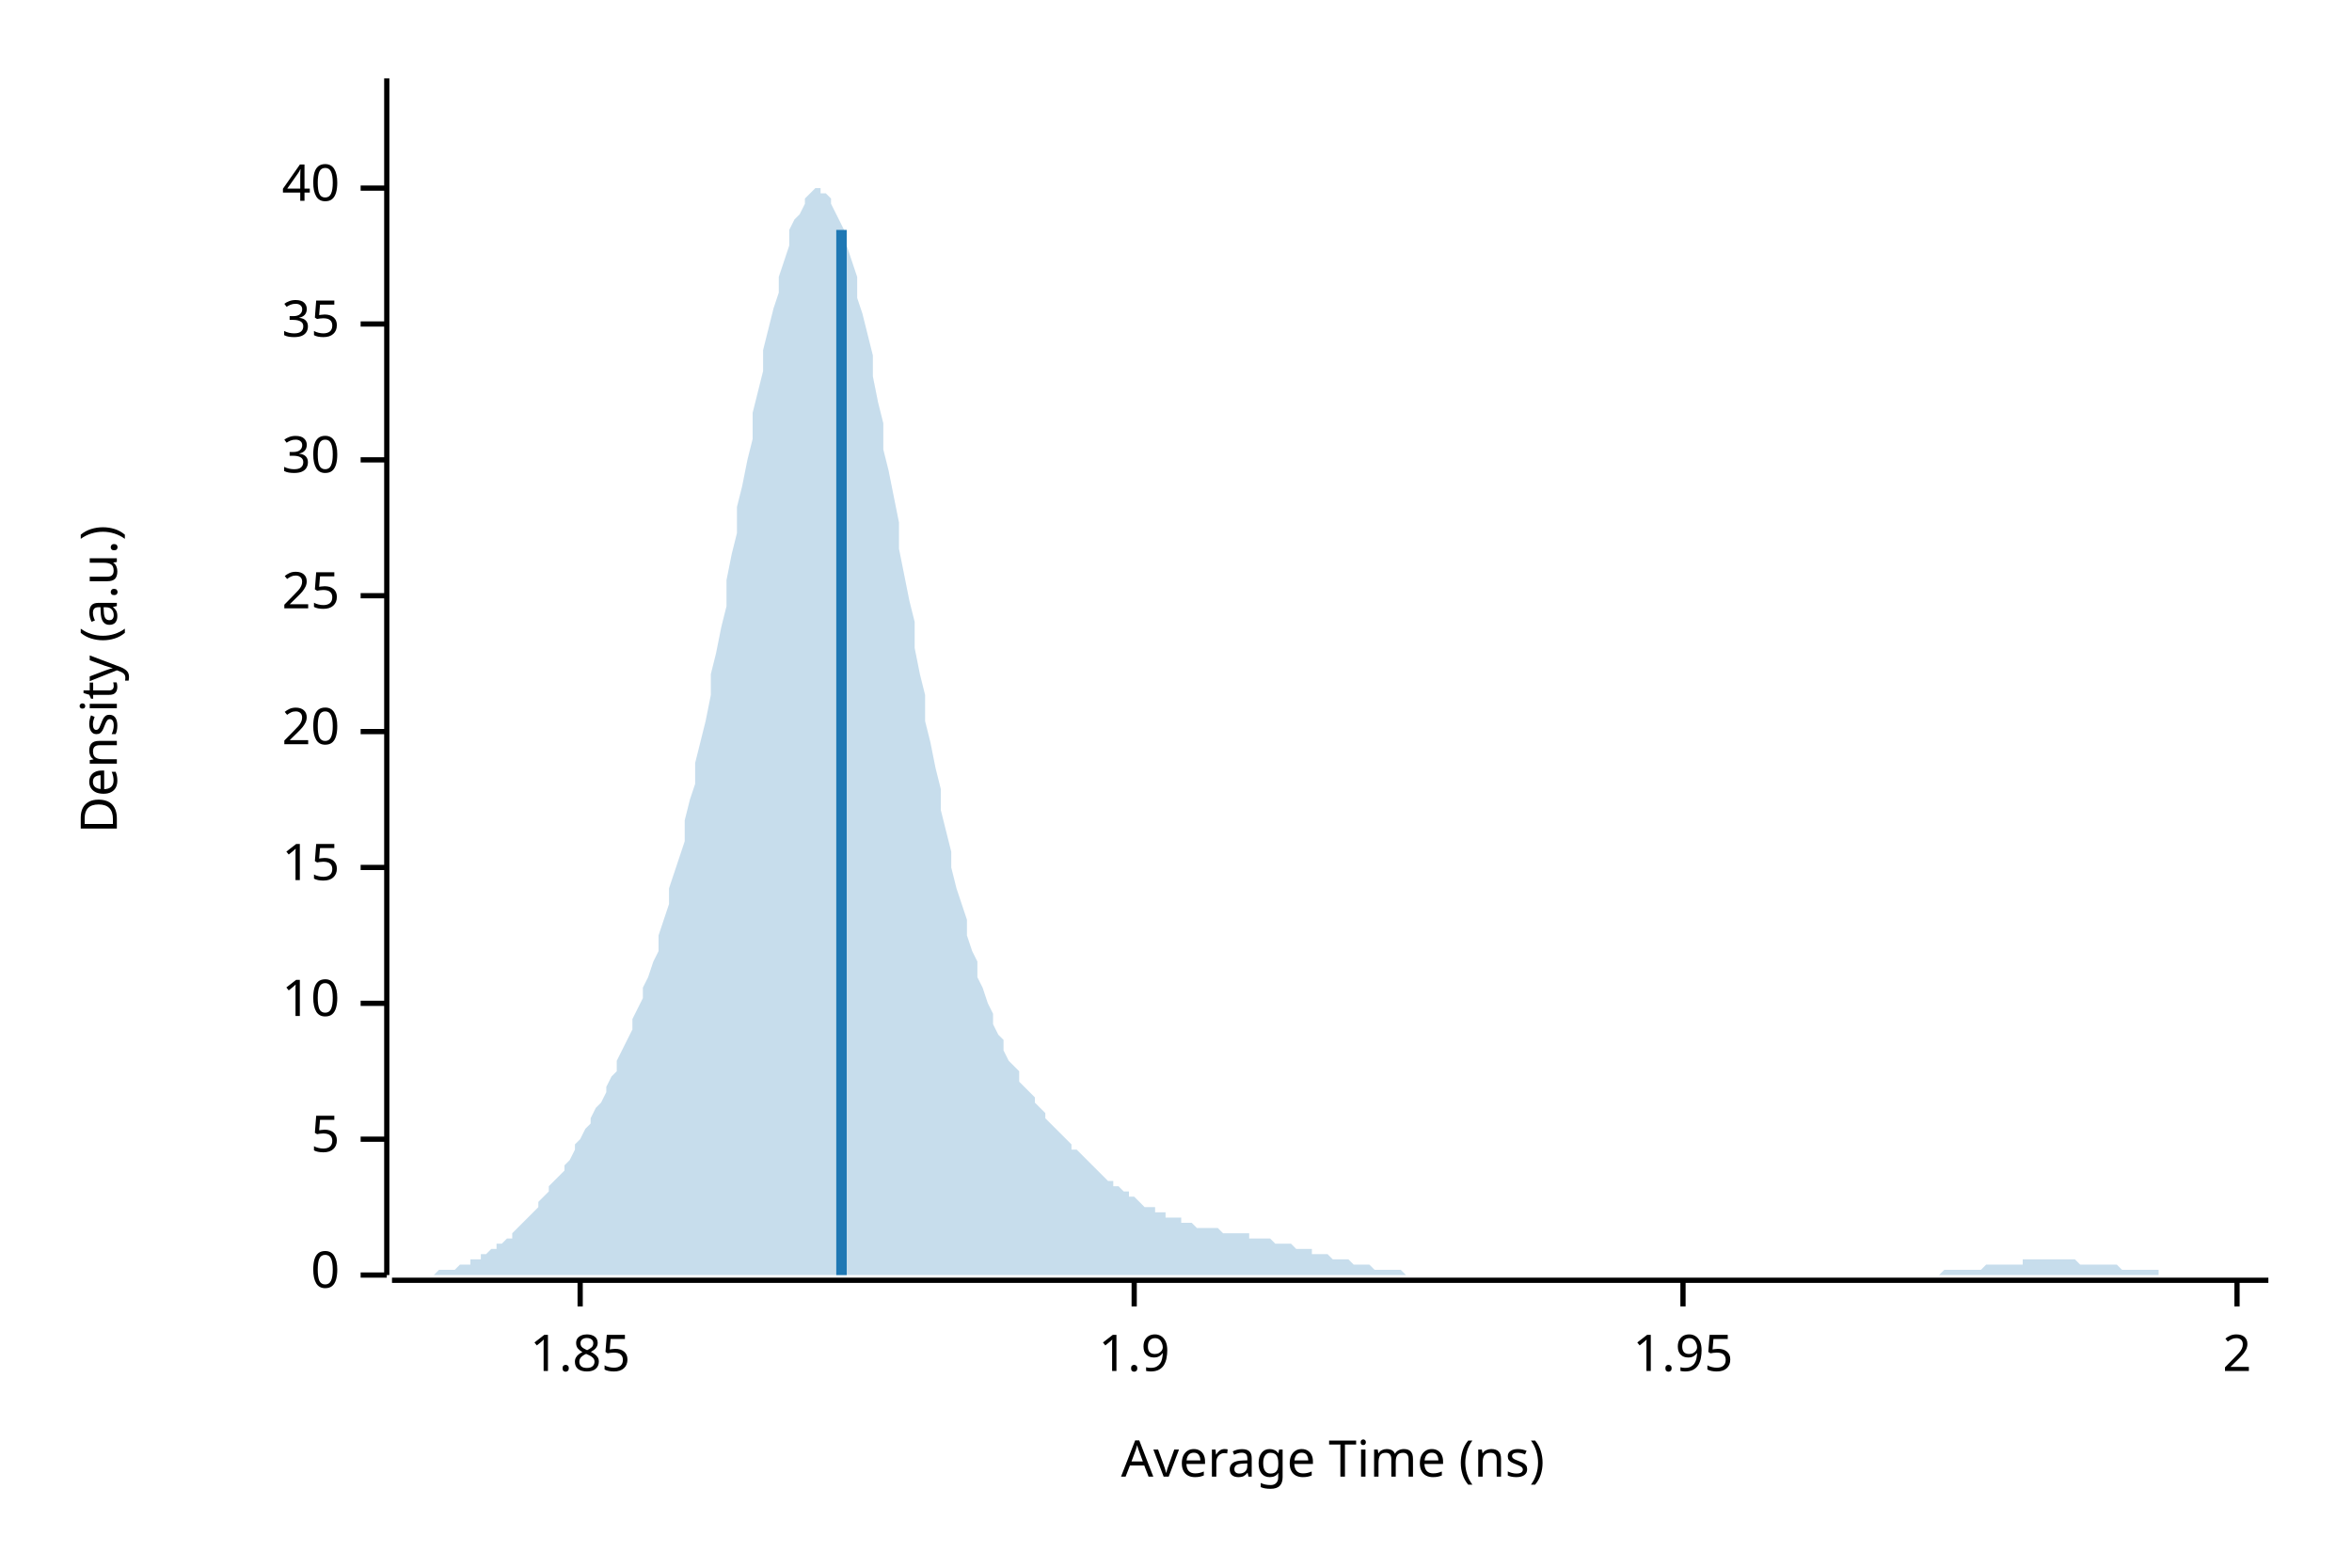
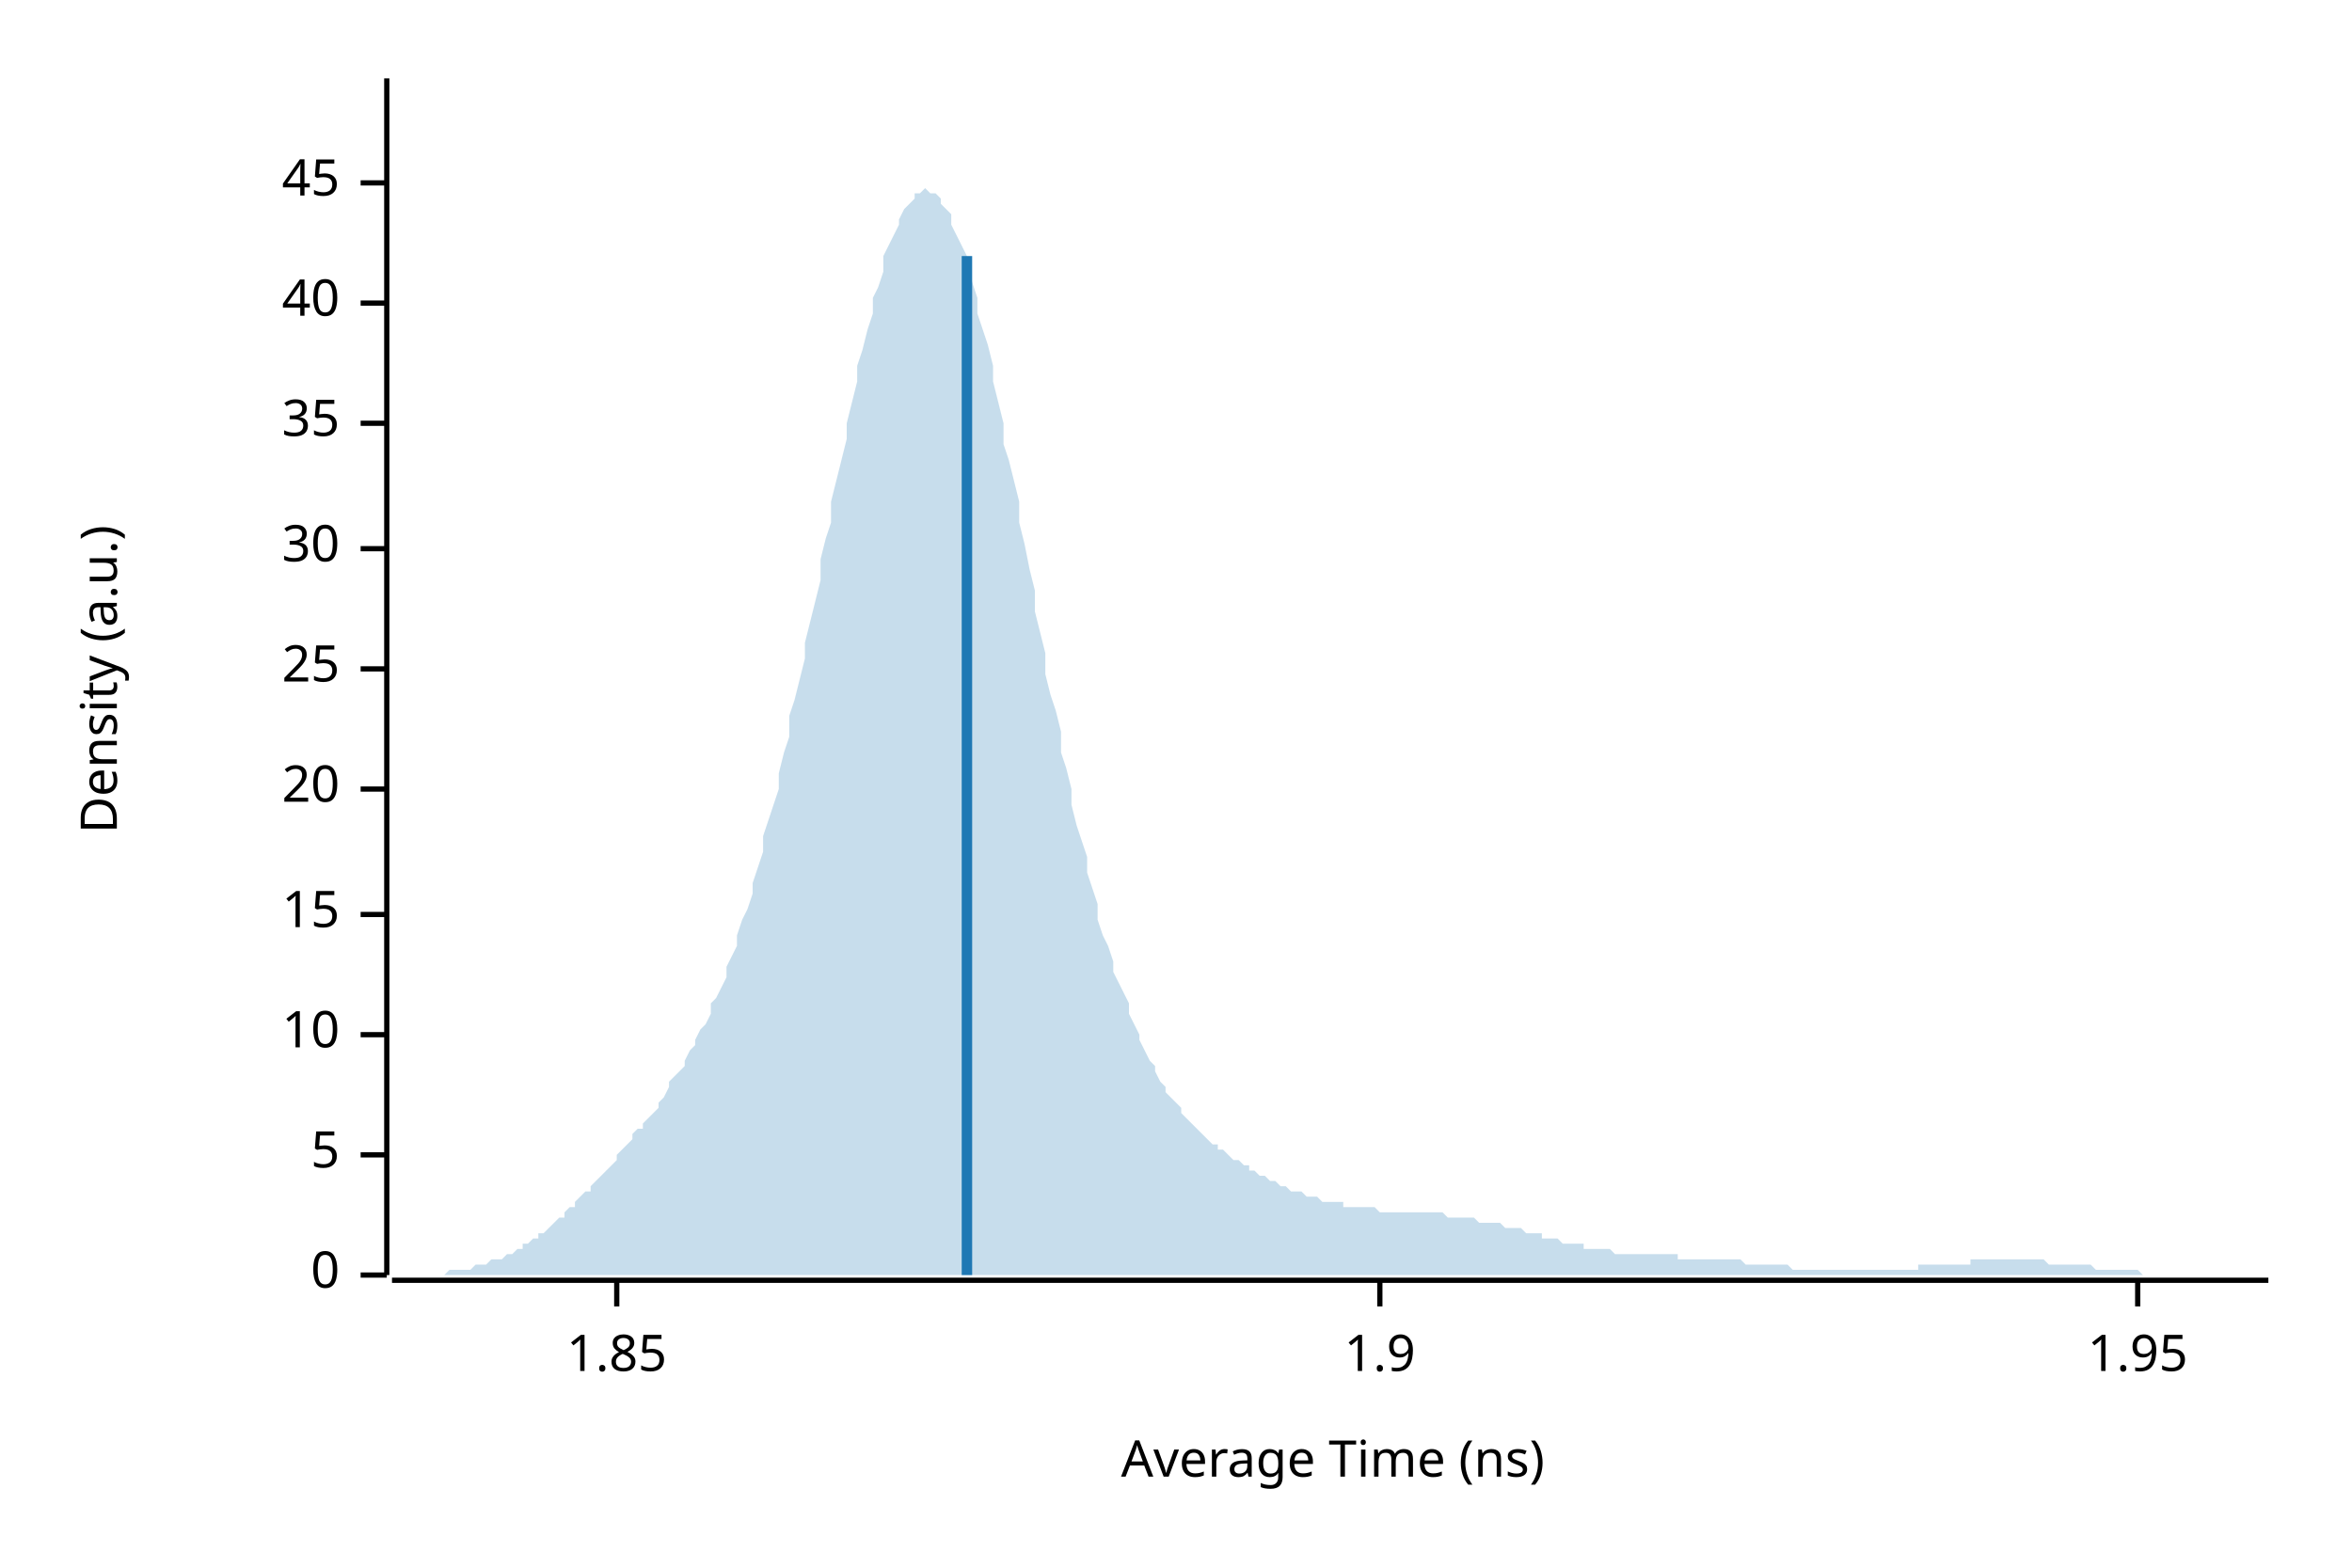
<svg xmlns="http://www.w3.org/2000/svg" width="450" height="300" viewBox="0 0 450 300">
  <text x="15" y="130" dy="0.76em" text-anchor="middle" font-family="sans-serif" font-size="9.677" opacity="1" fill="#000000" transform="rotate(270, 15, 130)">
Density (a.u.)
</text>
  <text x="255" y="285" dy="-0.5ex" text-anchor="middle" font-family="sans-serif" font-size="9.677" opacity="1" fill="#000000">
Average Time (ns)
</text>
  <polyline fill="none" opacity="1" stroke="#000000" stroke-width="1" points="74,15 74,244 " />
  <text x="65" y="244" dy="0.5ex" text-anchor="end" font-family="sans-serif" font-size="9.677" opacity="1" fill="#000000">
0
</text>
  <polyline fill="none" opacity="1" stroke="#000000" stroke-width="1" points="69,244 74,244 " />
-   <text x="65" y="218" dy="0.5ex" text-anchor="end" font-family="sans-serif" font-size="9.677" opacity="1" fill="#000000">
+   <text x="65" y="221" dy="0.5ex" text-anchor="end" font-family="sans-serif" font-size="9.677" opacity="1" fill="#000000">
5
</text>
-   <polyline fill="none" opacity="1" stroke="#000000" stroke-width="1" points="69,218 74,218 " />
-   <text x="65" y="192" dy="0.5ex" text-anchor="end" font-family="sans-serif" font-size="9.677" opacity="1" fill="#000000">
+   <polyline fill="none" opacity="1" stroke="#000000" stroke-width="1" points="69,221 74,221 " />
+   <text x="65" y="198" dy="0.5ex" text-anchor="end" font-family="sans-serif" font-size="9.677" opacity="1" fill="#000000">
10
</text>
-   <polyline fill="none" opacity="1" stroke="#000000" stroke-width="1" points="69,192 74,192 " />
-   <text x="65" y="166" dy="0.5ex" text-anchor="end" font-family="sans-serif" font-size="9.677" opacity="1" fill="#000000">
+   <polyline fill="none" opacity="1" stroke="#000000" stroke-width="1" points="69,198 74,198 " />
+   <text x="65" y="175" dy="0.5ex" text-anchor="end" font-family="sans-serif" font-size="9.677" opacity="1" fill="#000000">
15
</text>
-   <polyline fill="none" opacity="1" stroke="#000000" stroke-width="1" points="69,166 74,166 " />
-   <text x="65" y="140" dy="0.5ex" text-anchor="end" font-family="sans-serif" font-size="9.677" opacity="1" fill="#000000">
+   <polyline fill="none" opacity="1" stroke="#000000" stroke-width="1" points="69,175 74,175 " />
+   <text x="65" y="151" dy="0.5ex" text-anchor="end" font-family="sans-serif" font-size="9.677" opacity="1" fill="#000000">
20
</text>
-   <polyline fill="none" opacity="1" stroke="#000000" stroke-width="1" points="69,140 74,140 " />
-   <text x="65" y="114" dy="0.5ex" text-anchor="end" font-family="sans-serif" font-size="9.677" opacity="1" fill="#000000">
+   <polyline fill="none" opacity="1" stroke="#000000" stroke-width="1" points="69,151 74,151 " />
+   <text x="65" y="128" dy="0.5ex" text-anchor="end" font-family="sans-serif" font-size="9.677" opacity="1" fill="#000000">
25
</text>
-   <polyline fill="none" opacity="1" stroke="#000000" stroke-width="1" points="69,114 74,114 " />
-   <text x="65" y="88" dy="0.5ex" text-anchor="end" font-family="sans-serif" font-size="9.677" opacity="1" fill="#000000">
+   <polyline fill="none" opacity="1" stroke="#000000" stroke-width="1" points="69,128 74,128 " />
+   <text x="65" y="105" dy="0.5ex" text-anchor="end" font-family="sans-serif" font-size="9.677" opacity="1" fill="#000000">
30
</text>
-   <polyline fill="none" opacity="1" stroke="#000000" stroke-width="1" points="69,88 74,88 " />
-   <text x="65" y="62" dy="0.5ex" text-anchor="end" font-family="sans-serif" font-size="9.677" opacity="1" fill="#000000">
+   <polyline fill="none" opacity="1" stroke="#000000" stroke-width="1" points="69,105 74,105 " />
+   <text x="65" y="81" dy="0.5ex" text-anchor="end" font-family="sans-serif" font-size="9.677" opacity="1" fill="#000000">
35
</text>
-   <polyline fill="none" opacity="1" stroke="#000000" stroke-width="1" points="69,62 74,62 " />
-   <text x="65" y="36" dy="0.5ex" text-anchor="end" font-family="sans-serif" font-size="9.677" opacity="1" fill="#000000">
+   <polyline fill="none" opacity="1" stroke="#000000" stroke-width="1" points="69,81 74,81 " />
+   <text x="65" y="58" dy="0.5ex" text-anchor="end" font-family="sans-serif" font-size="9.677" opacity="1" fill="#000000">
40
</text>
-   <polyline fill="none" opacity="1" stroke="#000000" stroke-width="1" points="69,36 74,36 " />
+   <polyline fill="none" opacity="1" stroke="#000000" stroke-width="1" points="69,58 74,58 " />
+   <text x="65" y="35" dy="0.5ex" text-anchor="end" font-family="sans-serif" font-size="9.677" opacity="1" fill="#000000">
+ 45
+ </text>
+   <polyline fill="none" opacity="1" stroke="#000000" stroke-width="1" points="69,35 74,35 " />
  <polyline fill="none" opacity="1" stroke="#000000" stroke-width="1" points="75,245 434,245 " />
-   <text x="111" y="255" dy="0.76em" text-anchor="middle" font-family="sans-serif" font-size="9.677" opacity="1" fill="#000000">
+   <text x="118" y="255" dy="0.76em" text-anchor="middle" font-family="sans-serif" font-size="9.677" opacity="1" fill="#000000">
1.85
</text>
-   <polyline fill="none" opacity="1" stroke="#000000" stroke-width="1" points="111,245 111,250 " />
-   <text x="217" y="255" dy="0.76em" text-anchor="middle" font-family="sans-serif" font-size="9.677" opacity="1" fill="#000000">
+   <polyline fill="none" opacity="1" stroke="#000000" stroke-width="1" points="118,245 118,250 " />
+   <text x="264" y="255" dy="0.76em" text-anchor="middle" font-family="sans-serif" font-size="9.677" opacity="1" fill="#000000">
1.9
</text>
-   <polyline fill="none" opacity="1" stroke="#000000" stroke-width="1" points="217,245 217,250 " />
-   <text x="322" y="255" dy="0.76em" text-anchor="middle" font-family="sans-serif" font-size="9.677" opacity="1" fill="#000000">
+   <polyline fill="none" opacity="1" stroke="#000000" stroke-width="1" points="264,245 264,250 " />
+   <text x="409" y="255" dy="0.76em" text-anchor="middle" font-family="sans-serif" font-size="9.677" opacity="1" fill="#000000">
1.95
</text>
-   <polyline fill="none" opacity="1" stroke="#000000" stroke-width="1" points="322,245 322,250 " />
-   <text x="428" y="255" dy="0.76em" text-anchor="middle" font-family="sans-serif" font-size="9.677" opacity="1" fill="#000000">
- 2
- </text>
-   <polyline fill="none" opacity="1" stroke="#000000" stroke-width="1" points="428,245 428,250 " />
-   <polygon opacity="0.25" fill="#1F78B4" points="75,244 75,244 76,244 77,244 77,244 78,244 79,244 80,244 80,244 81,244 82,244 82,244 83,244 84,243 85,243 85,243 86,243 87,243 87,243 88,242 89,242 90,242 90,241 91,241 92,241 92,240 93,240 94,239 95,239 95,238 96,238 97,237 98,237 98,236 99,235 100,234 100,234 101,233 102,232 103,231 103,230 104,229 105,228 105,227 106,226 107,225 108,224 108,223 109,222 110,220 110,219 111,218 112,216 113,215 113,214 114,212 115,211 116,209 116,208 117,206 118,205 118,203 119,201 120,199 121,197 121,195 122,193 123,191 123,189 124,187 125,184 126,182 126,179 127,176 128,173 128,170 129,167 130,164 131,161 131,157 132,153 133,150 133,146 134,142 135,138 136,133 136,129 137,125 138,120 139,116 139,111 140,106 141,102 141,97 142,93 143,88 144,84 144,79 145,75 146,71 146,67 147,63 148,59 149,56 149,53 150,50 151,47 151,44 152,42 153,41 154,39 154,38 155,37 156,36 157,36 157,37 158,37 159,38 159,39 160,41 161,43 162,45 162,47 163,50 164,53 164,57 165,60 166,64 167,68 167,72 168,77 169,81 169,86 170,90 171,95 172,100 172,105 173,110 174,115 175,119 175,124 176,129 177,133 177,138 178,142 179,147 180,151 180,155 181,159 182,163 182,166 183,170 184,173 185,176 185,179 186,182 187,184 187,187 188,189 189,192 190,194 190,196 191,198 192,199 192,201 193,203 194,204 195,205 195,207 196,208 197,209 198,210 198,211 199,212 200,213 200,214 201,215 202,216 203,217 203,217 204,218 205,219 205,220 206,220 207,221 208,222 208,222 209,223 210,224 210,224 211,225 212,226 213,226 213,227 214,227 215,228 216,228 216,229 217,229 218,230 218,230 219,231 220,231 221,231 221,232 222,232 223,232 223,233 224,233 225,233 226,233 226,234 227,234 228,234 228,234 229,235 230,235 231,235 231,235 232,235 233,235 233,235 234,236 235,236 236,236 236,236 237,236 238,236 239,236 239,237 240,237 241,237 241,237 242,237 243,237 244,238 244,238 245,238 246,238 246,238 247,238 248,239 249,239 249,239 250,239 251,239 251,240 252,240 253,240 254,240 254,240 255,241 256,241 257,241 257,241 258,241 259,242 259,242 260,242 261,242 262,242 262,242 263,243 264,243 264,243 265,243 266,243 267,243 267,243 268,243 269,244 269,244 270,244 271,244 272,244 272,244 273,244 274,244 275,244 275,244 276,244 277,244 277,244 278,244 279,244 280,244 280,244 281,244 282,244 282,244 283,244 284,244 285,244 285,244 286,244 287,244 287,244 288,244 289,244 290,244 290,244 291,244 292,244 292,244 293,244 294,244 295,244 295,244 296,244 297,244 298,244 298,244 299,244 300,244 300,244 301,244 302,244 303,244 303,244 304,244 305,244 305,244 306,244 307,244 308,244 308,244 309,244 310,244 310,244 311,244 312,244 313,244 313,244 314,244 315,244 316,244 316,244 317,244 318,244 318,244 319,244 320,244 321,244 321,244 322,244 323,244 323,244 324,244 325,244 326,244 326,244 327,244 328,244 328,244 329,244 330,244 331,244 331,244 332,244 333,244 333,244 334,244 335,244 336,244 336,244 337,244 338,244 339,244 339,244 340,244 341,244 341,244 342,244 343,244 344,244 344,244 345,244 346,244 346,244 347,244 348,244 349,244 349,244 350,244 351,244 351,244 352,244 353,244 354,244 354,244 355,244 356,244 357,244 357,244 358,244 359,244 359,244 360,244 361,244 362,244 362,244 363,244 364,244 364,244 365,244 366,244 367,244 367,244 368,244 369,244 369,244 370,244 371,244 372,243 372,243 373,243 374,243 375,243 375,243 376,243 377,243 377,243 378,243 379,243 380,242 380,242 381,242 382,242 382,242 383,242 384,242 385,242 385,242 386,242 387,242 387,241 388,241 389,241 390,241 390,241 391,241 392,241 392,241 393,241 394,241 395,241 395,241 396,241 397,241 398,242 398,242 399,242 400,242 400,242 401,242 402,242 403,242 403,242 404,242 405,242 405,242 406,243 407,243 408,243 408,243 409,243 410,243 410,243 411,243 412,243 413,243 413,244 414,244 415,244 416,244 416,244 417,244 418,244 418,244 419,244 420,244 421,244 421,244 422,244 423,244 423,244 424,244 425,244 426,244 426,244 427,244 428,244 428,244 429,244 430,244 431,244 431,244 432,244 433,244 434,244 434,244 75,244 " />
-   <polyline fill="none" opacity="1" stroke="#1F78B4" stroke-width="2" points="161,244 161,44 " />
+   <polyline fill="none" opacity="1" stroke="#000000" stroke-width="1" points="409,245 409,250 " />
+   <polygon opacity="0.25" fill="#1F78B4" points="75,244 75,244 76,244 77,244 77,244 78,244 79,244 80,244 80,244 81,244 82,244 82,244 83,244 84,244 85,244 85,244 86,243 87,243 87,243 88,243 89,243 90,243 90,243 91,242 92,242 92,242 93,242 94,241 95,241 95,241 96,241 97,240 98,240 98,240 99,239 100,239 100,238 101,238 102,237 103,237 103,236 104,236 105,235 105,235 106,234 107,233 108,233 108,232 109,231 110,231 110,230 111,229 112,228 113,228 113,227 114,226 115,225 116,224 116,224 117,223 118,222 118,221 119,220 120,219 121,218 121,217 122,216 123,216 123,215 124,214 125,213 126,212 126,211 127,210 128,208 128,207 129,206 130,205 131,204 131,203 132,201 133,200 133,199 134,197 135,196 136,194 136,192 137,191 138,189 139,187 139,185 140,183 141,181 141,179 142,176 143,174 144,171 144,169 145,166 146,163 146,160 147,157 148,154 149,151 149,148 150,144 151,141 151,137 152,134 153,130 154,126 154,123 155,119 156,115 157,111 157,107 158,103 159,100 159,96 160,92 161,88 162,84 162,81 163,77 164,73 164,70 165,67 166,63 167,60 167,57 168,55 169,52 169,49 170,47 171,45 172,43 172,42 173,40 174,39 175,38 175,37 176,37 177,36 177,36 178,37 179,37 180,38 180,39 181,40 182,41 182,43 183,45 184,47 185,49 185,51 186,54 187,57 187,60 188,63 189,66 190,70 190,73 191,77 192,81 192,85 193,88 194,92 195,96 195,100 196,104 197,109 198,113 198,117 199,121 200,125 200,129 201,133 202,136 203,140 203,144 204,147 205,151 205,154 206,158 207,161 208,164 208,167 209,170 210,173 210,176 211,179 212,181 213,184 213,186 214,188 215,190 216,192 216,194 217,196 218,198 218,199 219,201 220,203 221,204 221,205 222,207 223,208 223,209 224,210 225,211 226,212 226,213 227,214 228,215 228,215 229,216 230,217 231,218 231,218 232,219 233,219 233,220 234,220 235,221 236,222 236,222 237,222 238,223 239,223 239,224 240,224 241,225 241,225 242,225 243,226 244,226 244,226 245,227 246,227 246,227 247,228 248,228 249,228 249,228 250,229 251,229 251,229 252,229 253,230 254,230 254,230 255,230 256,230 257,230 257,231 258,231 259,231 259,231 260,231 261,231 262,231 262,231 263,231 264,232 264,232 265,232 266,232 267,232 267,232 268,232 269,232 269,232 270,232 271,232 272,232 272,232 273,232 274,232 275,232 275,232 276,232 277,233 277,233 278,233 279,233 280,233 280,233 281,233 282,233 282,233 283,234 284,234 285,234 285,234 286,234 287,234 287,234 288,235 289,235 290,235 290,235 291,235 292,236 292,236 293,236 294,236 295,236 295,237 296,237 297,237 298,237 298,237 299,238 300,238 300,238 301,238 302,238 303,238 303,239 304,239 305,239 305,239 306,239 307,239 308,239 308,239 309,240 310,240 310,240 311,240 312,240 313,240 313,240 314,240 315,240 316,240 316,240 317,240 318,240 318,240 319,240 320,240 321,240 321,241 322,241 323,241 323,241 324,241 325,241 326,241 326,241 327,241 328,241 328,241 329,241 330,241 331,241 331,241 332,241 333,241 333,241 334,242 335,242 336,242 336,242 337,242 338,242 339,242 339,242 340,242 341,242 341,242 342,242 343,243 344,243 344,243 345,243 346,243 346,243 347,243 348,243 349,243 349,243 350,243 351,243 351,243 352,243 353,243 354,243 354,243 355,243 356,243 357,243 357,243 358,243 359,243 359,243 360,243 361,243 362,243 362,243 363,243 364,243 364,243 365,243 366,243 367,243 367,242 368,242 369,242 369,242 370,242 371,242 372,242 372,242 373,242 374,242 375,242 375,242 376,242 377,242 377,241 378,241 379,241 380,241 380,241 381,241 382,241 382,241 383,241 384,241 385,241 385,241 386,241 387,241 387,241 388,241 389,241 390,241 390,241 391,241 392,242 392,242 393,242 394,242 395,242 395,242 396,242 397,242 398,242 398,242 399,242 400,242 400,242 401,243 402,243 403,243 403,243 404,243 405,243 405,243 406,243 407,243 408,243 408,243 409,243 410,244 410,244 411,244 412,244 413,244 413,244 414,244 415,244 416,244 416,244 417,244 418,244 418,244 419,244 420,244 421,244 421,244 422,244 423,244 423,244 424,244 425,244 426,244 426,244 427,244 428,244 428,244 429,244 430,244 431,244 431,244 432,244 433,244 434,244 434,244 75,244 " />
+   <polyline fill="none" opacity="1" stroke="#1F78B4" stroke-width="2" points="185,244 185,49 " />
</svg>
